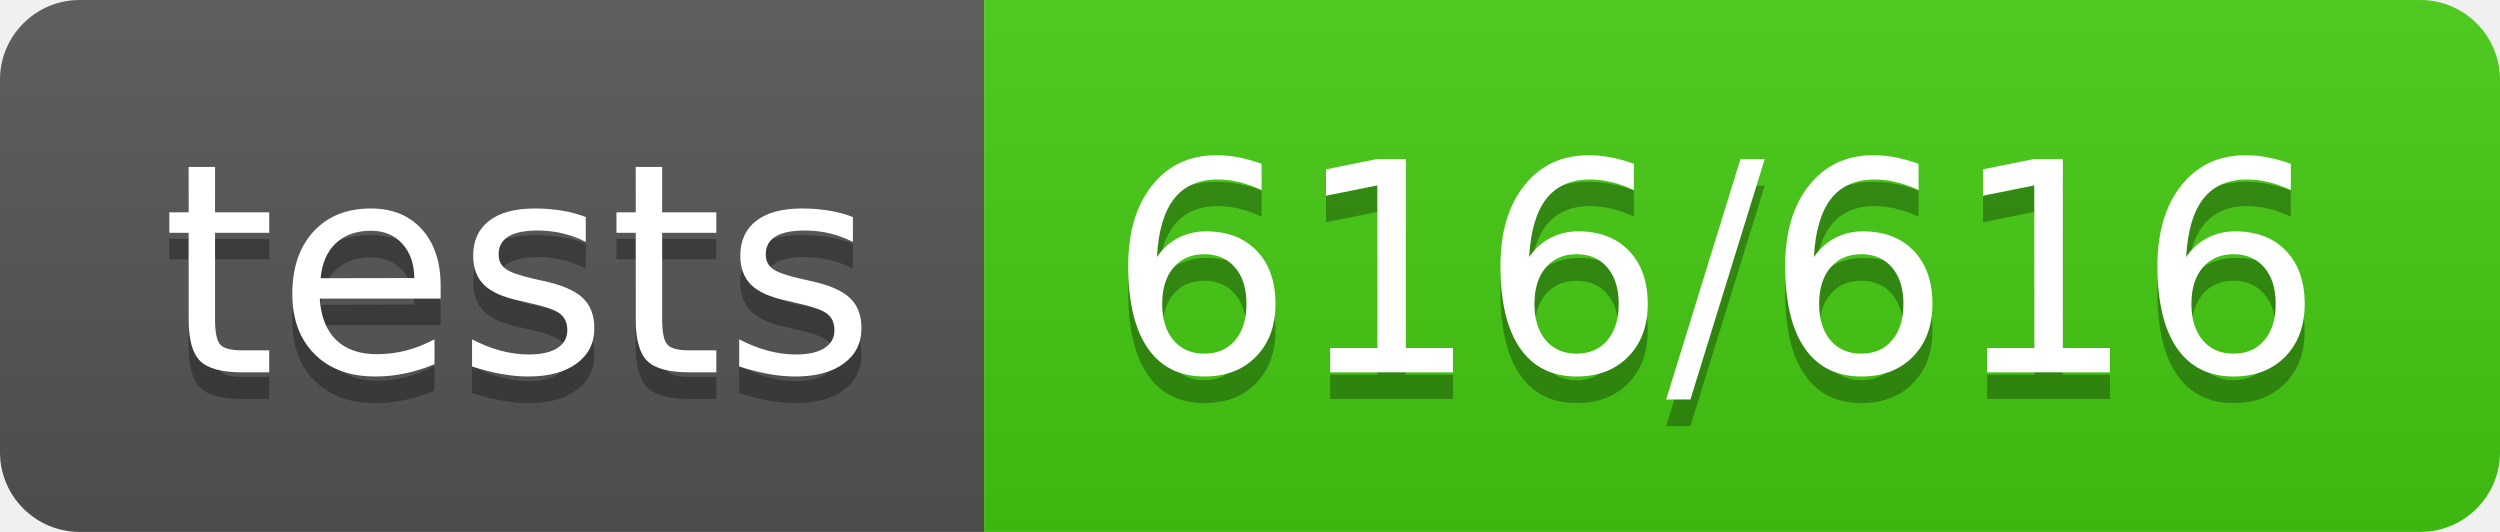
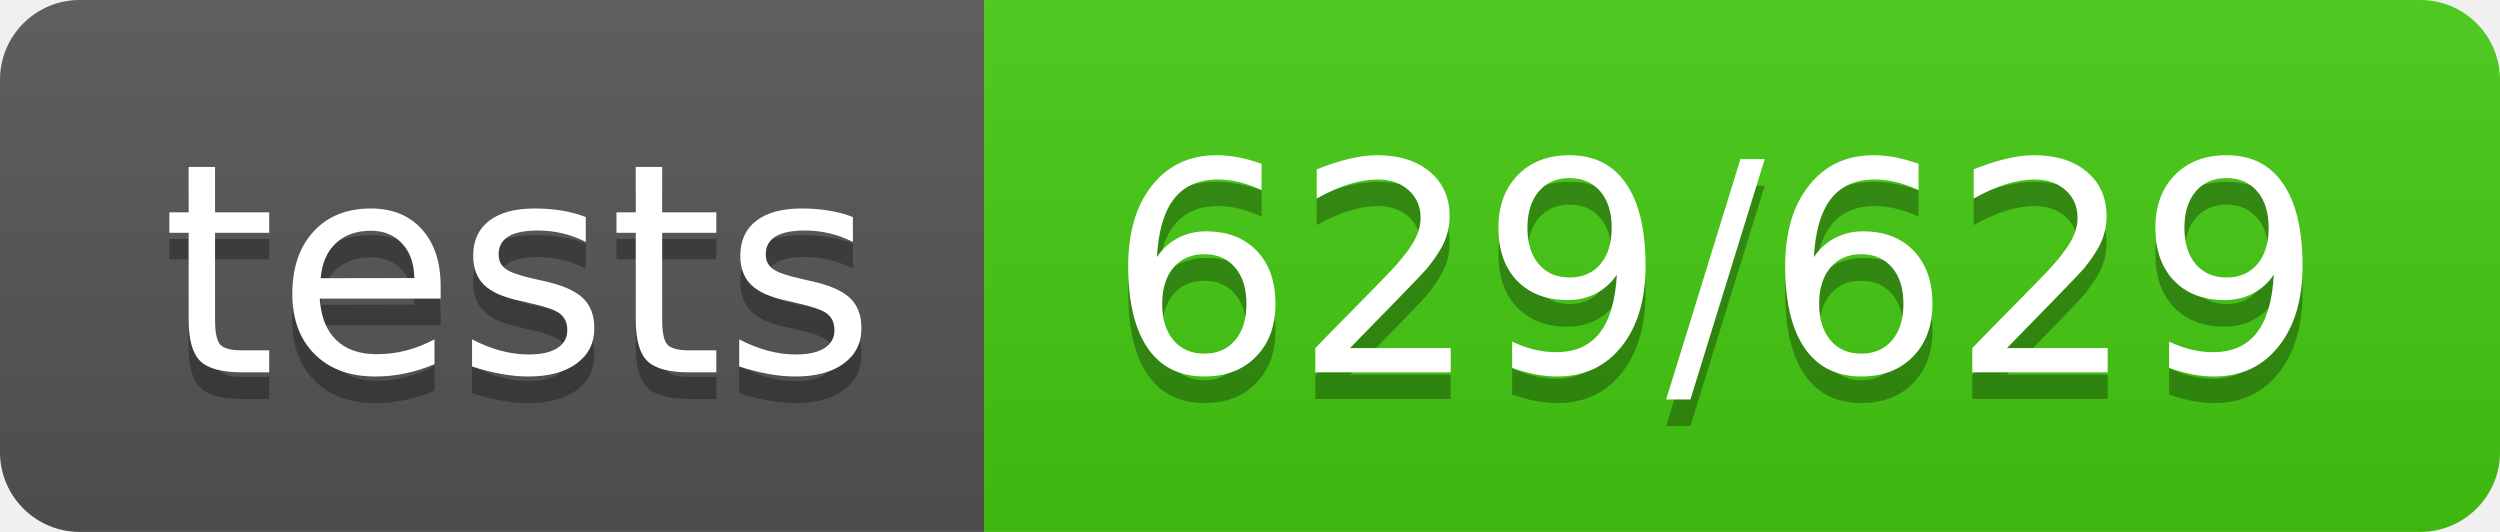
- <svg xmlns="http://www.w3.org/2000/svg" width="94" height="20" role="img" aria-label="tests: 616/616">
+ <svg xmlns="http://www.w3.org/2000/svg" width="94" height="20" role="img" aria-label="tests: 629/629">
  <linearGradient id="s" x2="0" y2="100%">
    <stop offset="0" stop-color="#bbb" stop-opacity=".1" />
    <stop offset="1" stop-opacity=".1" />
  </linearGradient>
  <clipPath id="r">
    <rect width="94" height="20" rx="3" fill="#fff" />
  </clipPath>
  <g clip-path="url(#r)">
    <rect width="37" height="20" fill="#555" />
    <rect x="37" width="57" height="20" fill="#4c1" />
    <rect width="94" height="20" fill="url(#s)" />
  </g>
  <g fill="#fff" text-anchor="middle" font-family="Verdana,Geneva,DejaVu Sans,sans-serif" text-rendering="geometricPrecision" font-size="110">
    <text aria-hidden="true" x="195" y="150" fill="#010101" fill-opacity=".3" transform="scale(.1)" textLength="270">tests</text>
    <text x="195" y="140" transform="scale(.1)" fill="#fff" textLength="270">tests</text>
-     <text aria-hidden="true" x="645" y="150" fill="#010101" fill-opacity=".3" transform="scale(.1)" textLength="470">616/616</text>
-     <text x="645" y="140" transform="scale(.1)" fill="#fff" textLength="470">616/616</text>
+     <text aria-hidden="true" x="645" y="150" fill="#010101" fill-opacity=".3" transform="scale(.1)" textLength="470">629/629</text>
+     <text x="645" y="140" transform="scale(.1)" fill="#fff" textLength="470">629/629</text>
  </g>
</svg>
